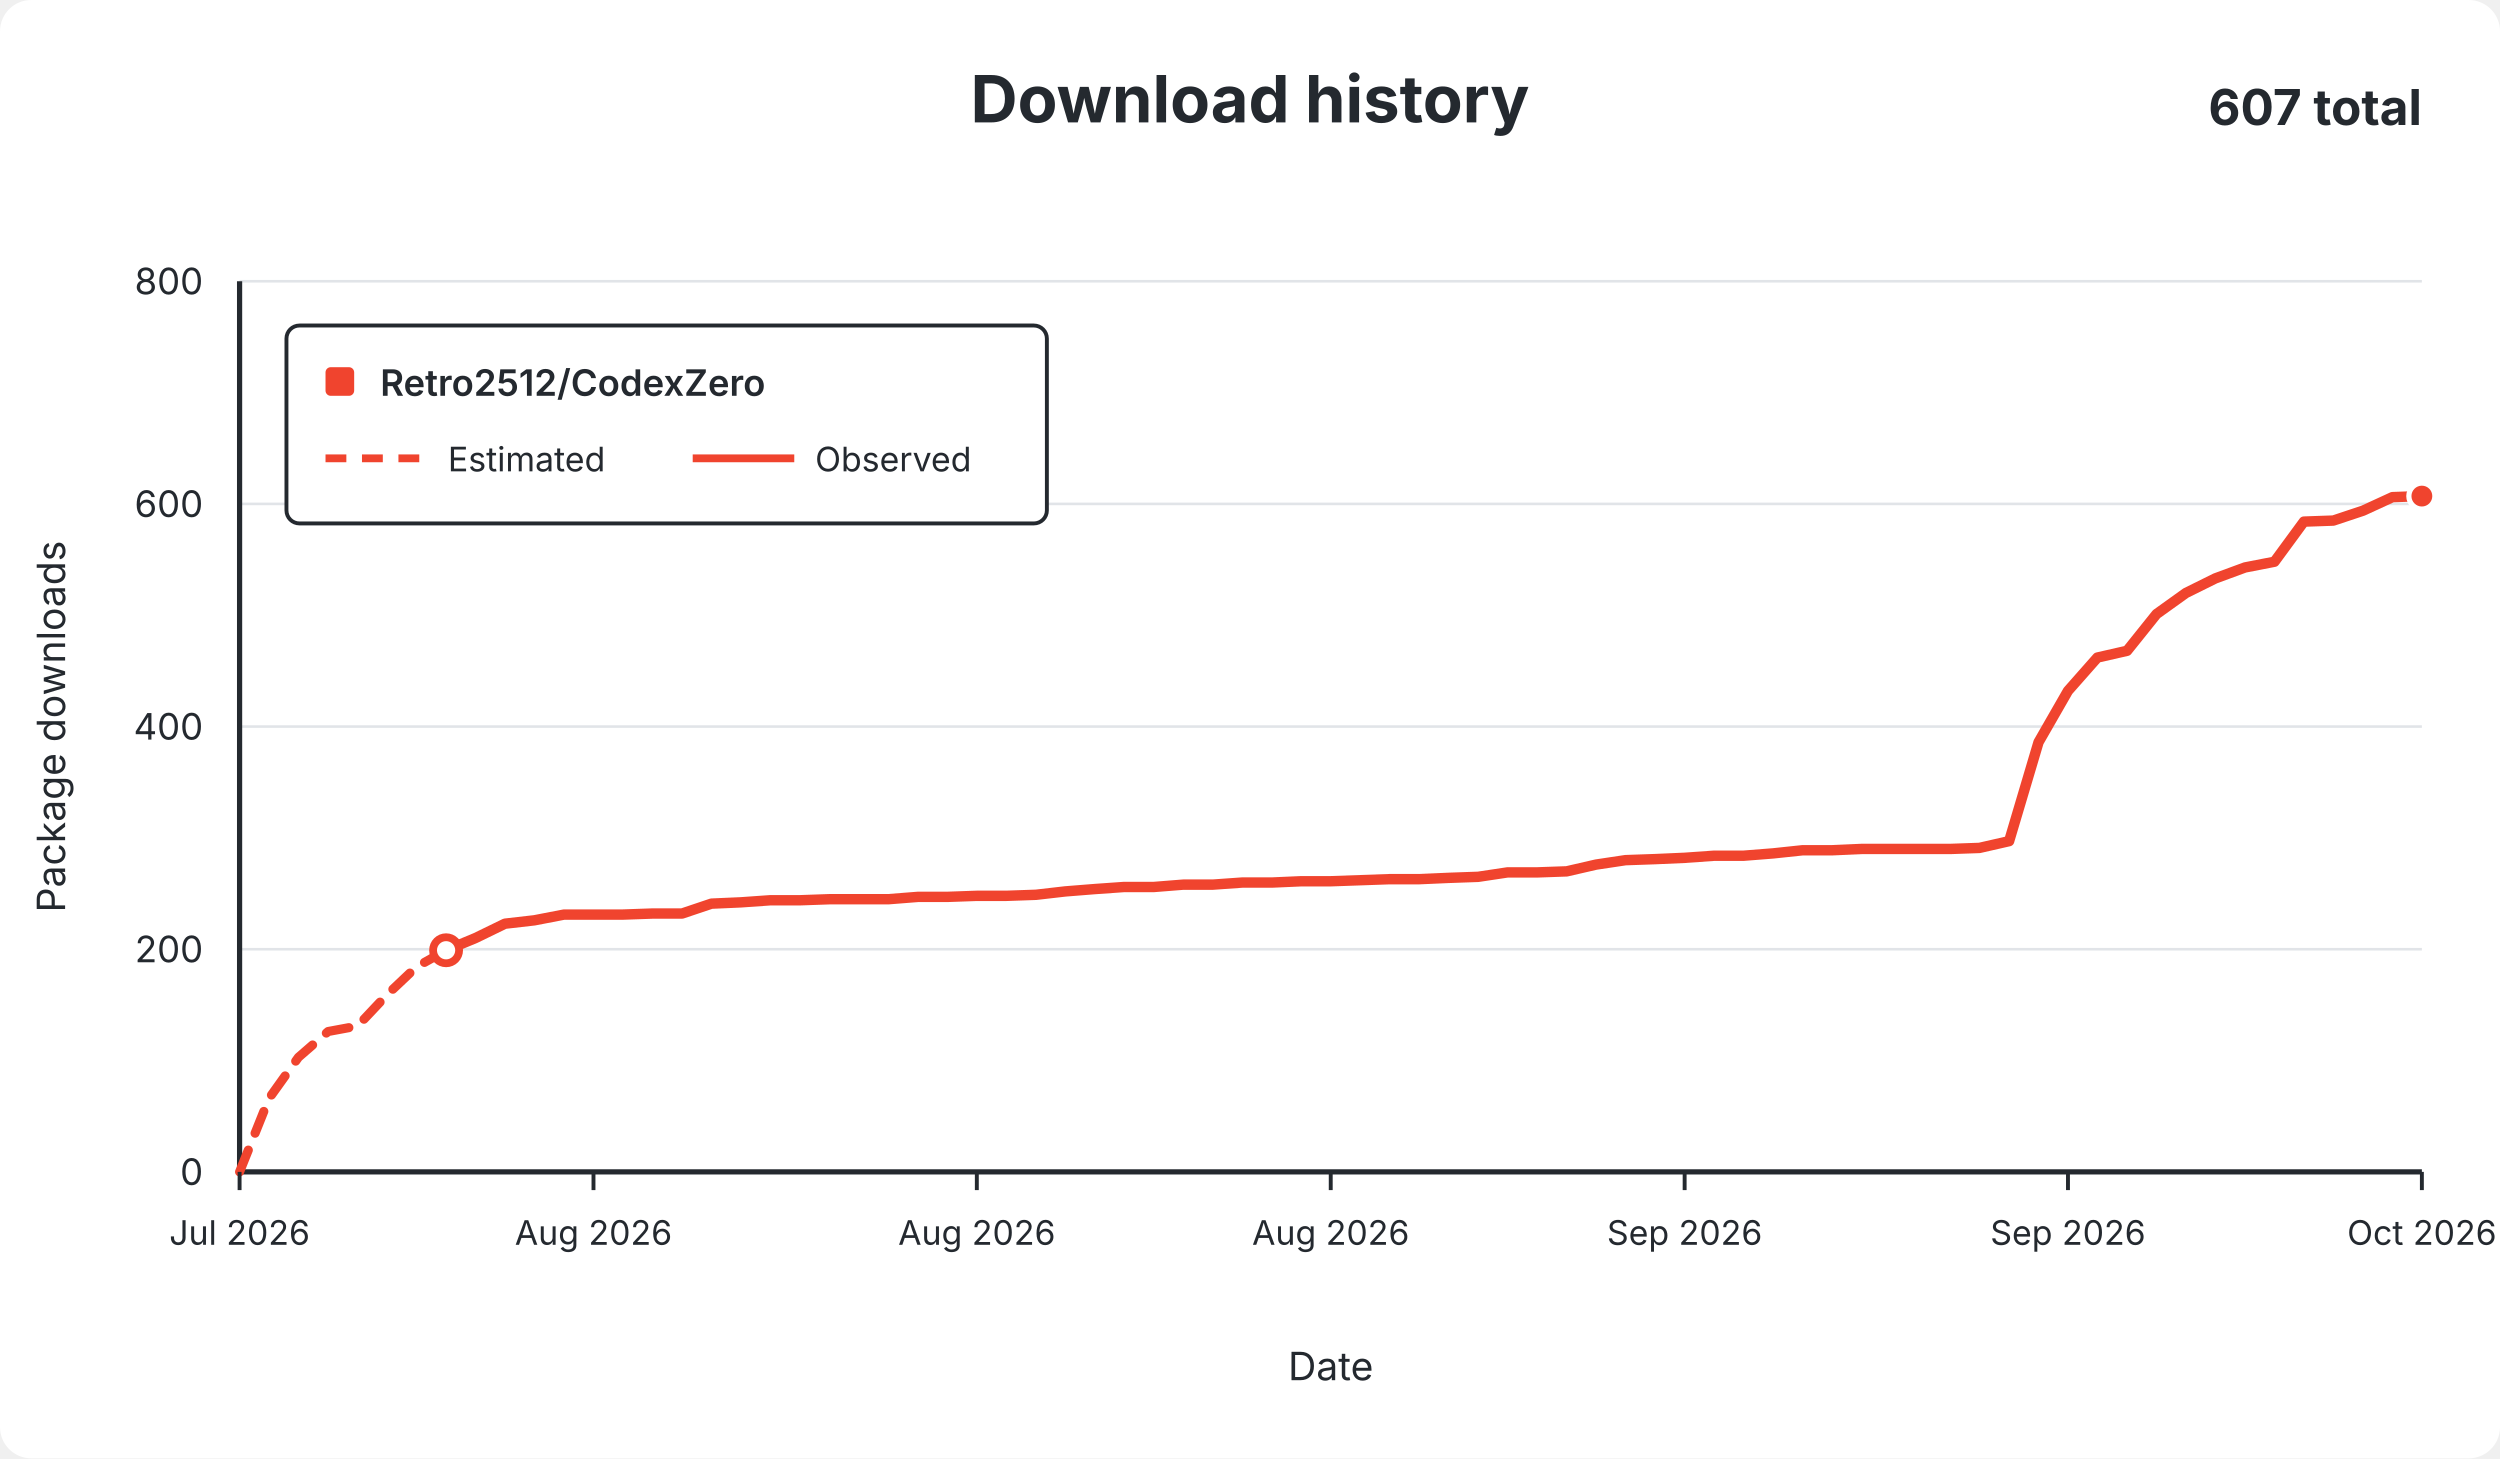
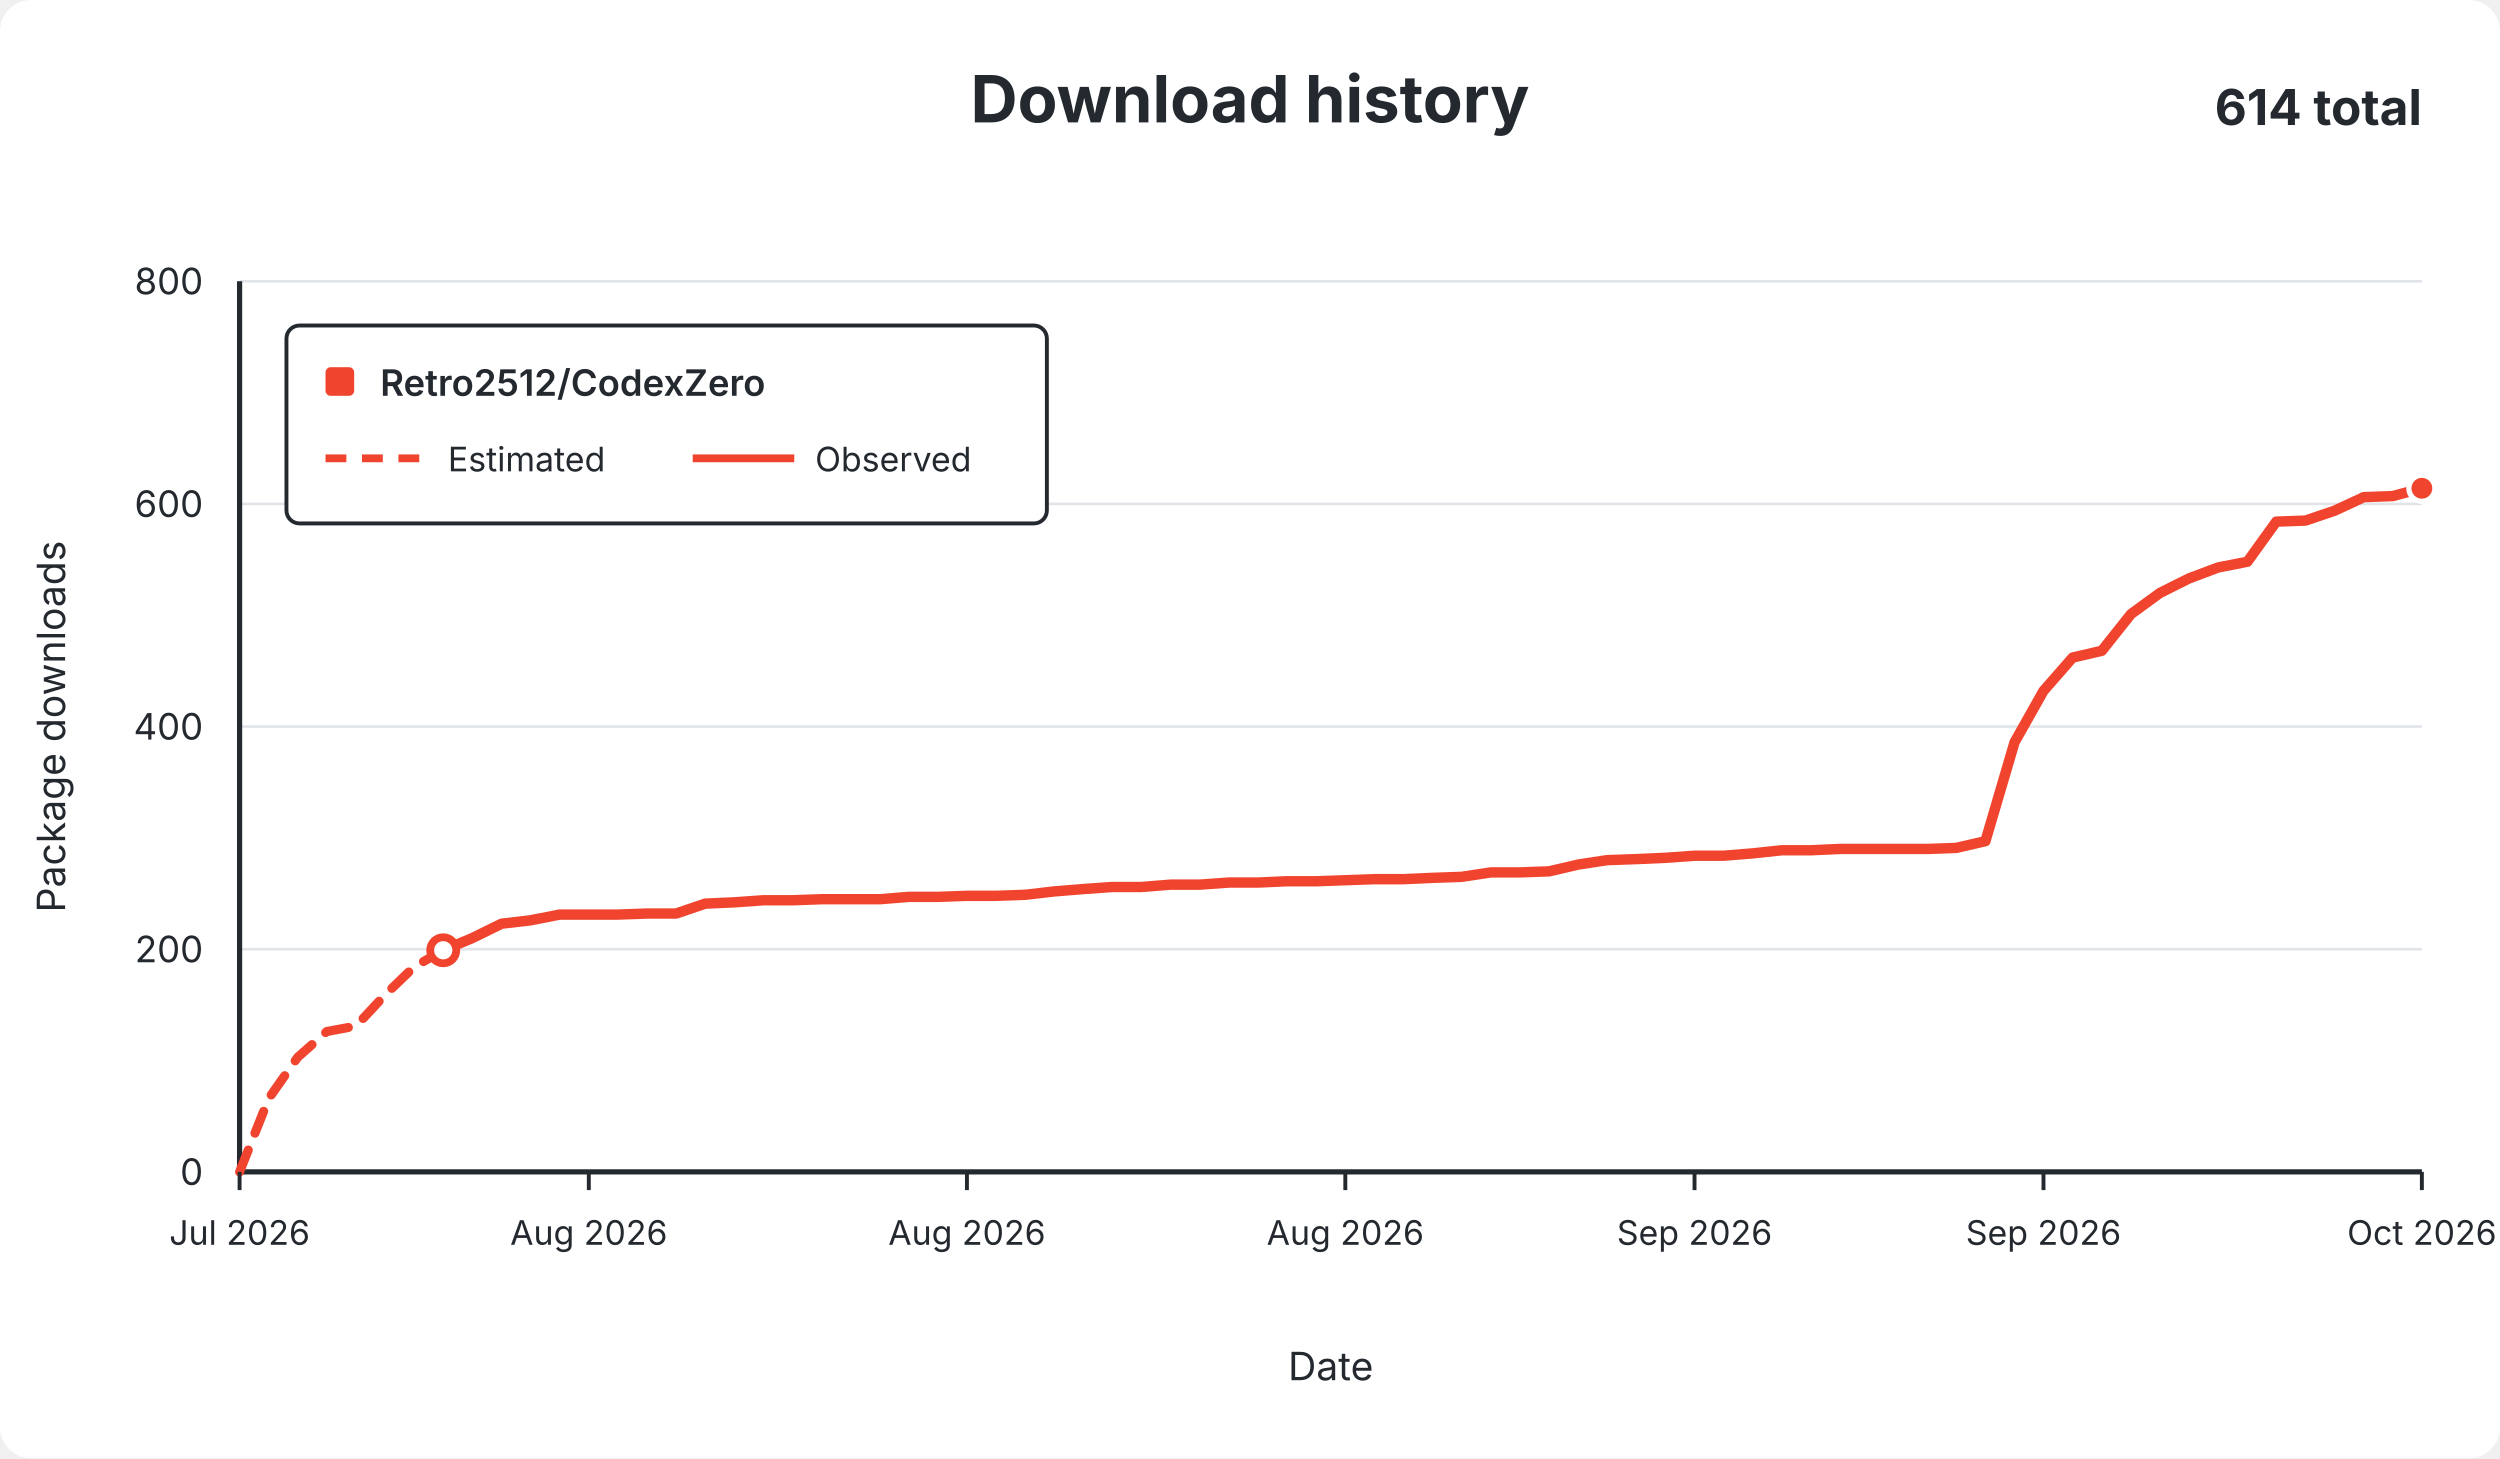
<svg xmlns="http://www.w3.org/2000/svg" width="960" height="560" viewBox="0 0 960 560" role="img">
  <rect width="960" height="560" rx="12" fill="#ffffff" />
  <g font-family="-apple-system,BlinkMacSystemFont,Segoe UI,sans-serif" fill="#24292f">
    <text x="480.0" y="47" text-anchor="middle" font-size="25" font-weight="650">Download history</text>
-     <text x="930" y="48" text-anchor="end" font-size="19" font-weight="650">607 total</text>
+     <text x="930" y="48" text-anchor="end" font-size="19" font-weight="650">614 total</text>
    <line x1="92" y1="450.0" x2="930" y2="450.0" stroke="#e1e4e8" stroke-width="1" />
    <text x="78" y="455.0" text-anchor="end" fill="#24292f" font-size="14">0</text>
    <line x1="92" y1="364.5" x2="930" y2="364.5" stroke="#e1e4e8" stroke-width="1" />
    <text x="78" y="369.5" text-anchor="end" fill="#24292f" font-size="14">200</text>
    <line x1="92" y1="279.0" x2="930" y2="279.0" stroke="#e1e4e8" stroke-width="1" />
    <text x="78" y="284.0" text-anchor="end" fill="#24292f" font-size="14">400</text>
    <line x1="92" y1="193.5" x2="930" y2="193.5" stroke="#e1e4e8" stroke-width="1" />
    <text x="78" y="198.5" text-anchor="end" fill="#24292f" font-size="14">600</text>
    <line x1="92" y1="108.0" x2="930" y2="108.0" stroke="#e1e4e8" stroke-width="1" />
    <text x="78" y="113.0" text-anchor="end" fill="#24292f" font-size="14">800</text>
    <line x1="92" y1="108" x2="92" y2="450" stroke="#24292f" stroke-width="2" />
    <line x1="92" y1="450" x2="930" y2="450" stroke="#24292f" stroke-width="2" />
-     <path d="M 92.0 450.0 L 103.3 421.8 L 114.6 406.0 L 126.0 396.1 L 137.3 394.0 L 148.6 382.0 L 159.9 371.3 L 171.3 364.9" fill="none" stroke="#f0442e" stroke-width="3.5" stroke-dasharray="9 7" stroke-linecap="round" stroke-linejoin="round" />
-     <path d="M 171.3 364.9 L 182.6 360.2 L 193.9 354.7 L 205.2 353.4 L 216.6 351.2 L 227.9 351.2 L 239.2 351.2 L 250.5 350.8 L 261.9 350.8 L 273.2 347.0 L 284.5 346.5 L 295.8 345.7 L 307.2 345.7 L 318.5 345.3 L 329.8 345.3 L 341.1 345.3 L 352.5 344.4 L 363.8 344.4 L 375.1 344.0 L 386.4 344.0 L 397.8 343.6 L 409.1 342.3 L 420.4 341.4 L 431.7 340.6 L 443.1 340.6 L 454.4 339.7 L 465.7 339.7 L 477.0 338.9 L 488.4 338.9 L 499.7 338.4 L 511.0 338.4 L 522.3 338.0 L 533.6 337.6 L 545.0 337.6 L 556.3 337.1 L 567.6 336.7 L 578.9 335.0 L 590.3 335.0 L 601.6 334.6 L 612.9 332.0 L 624.2 330.3 L 635.6 329.9 L 646.9 329.4 L 658.2 328.6 L 669.5 328.6 L 680.9 327.7 L 692.2 326.5 L 703.5 326.5 L 714.8 326.0 L 726.2 326.0 L 737.5 326.0 L 748.8 326.0 L 760.1 325.6 L 771.5 323.0 L 782.8 285.0 L 794.1 265.3 L 805.4 252.5 L 816.8 249.9 L 828.1 235.8 L 839.4 227.7 L 850.7 222.1 L 862.1 217.9 L 873.4 215.7 L 884.7 200.3 L 896.0 199.9 L 907.4 196.1 L 918.7 190.9 L 930.0 190.5" fill="none" stroke="#f0442e" stroke-width="4" stroke-linecap="round" stroke-linejoin="round" />
-     <circle cx="171.3" cy="364.9" r="5" fill="#ffffff" stroke="#f0442e" stroke-width="3" />
-     <circle cx="930.0" cy="190.5" r="5" fill="#f0442e" stroke="#ffffff" stroke-width="2" />
+     <path d="M 92.0 450.0 L 103.2 421.8 L 114.3 406.0 L 125.5 396.1 L 136.7 394.0 L 147.9 382.0 L 159.0 371.3 L 170.2 364.9" fill="none" stroke="#f0442e" stroke-width="3.5" stroke-dasharray="9 7" stroke-linecap="round" stroke-linejoin="round" />
+     <path d="M 170.2 364.9 L 181.4 360.2 L 192.6 354.7 L 203.7 353.4 L 214.9 351.2 L 226.1 351.2 L 237.3 351.2 L 248.4 350.8 L 259.6 350.8 L 270.8 347.0 L 281.9 346.5 L 293.1 345.7 L 304.3 345.7 L 315.5 345.3 L 326.6 345.3 L 337.8 345.3 L 349.0 344.4 L 360.2 344.4 L 371.3 344.0 L 382.5 344.0 L 393.7 343.6 L 404.9 342.3 L 416.0 341.4 L 427.2 340.6 L 438.4 340.6 L 449.5 339.7 L 460.7 339.7 L 471.9 338.9 L 483.1 338.9 L 494.2 338.4 L 505.4 338.4 L 516.6 338.0 L 527.8 337.6 L 538.9 337.6 L 550.1 337.1 L 561.3 336.7 L 572.5 335.0 L 583.6 335.0 L 594.8 334.6 L 606.0 332.0 L 617.1 330.3 L 628.3 329.9 L 639.5 329.4 L 650.7 328.6 L 661.8 328.6 L 673.0 327.7 L 684.2 326.5 L 695.4 326.5 L 706.5 326.0 L 717.7 326.0 L 728.9 326.0 L 740.1 326.0 L 751.2 325.6 L 762.4 323.0 L 773.6 285.0 L 784.7 265.3 L 795.9 252.5 L 807.1 249.9 L 818.3 235.8 L 829.4 227.7 L 840.6 222.1 L 851.8 217.9 L 863.0 215.7 L 874.1 200.3 L 885.3 199.9 L 896.5 196.1 L 907.7 190.9 L 918.8 190.5 L 930.0 187.5" fill="none" stroke="#f0442e" stroke-width="4" stroke-linecap="round" stroke-linejoin="round" />
+     <circle cx="170.2" cy="364.9" r="5" fill="#ffffff" stroke="#f0442e" stroke-width="3" />
+     <circle cx="930.0" cy="187.5" r="5" fill="#f0442e" stroke="#ffffff" stroke-width="2" />
    <line x1="92.0" y1="450" x2="92.0" y2="457" stroke="#24292f" stroke-width="1.5" />
    <text x="92.0" y="478" text-anchor="middle" fill="#24292f" font-size="13">Jul 2026</text>
-     <line x1="227.9" y1="450" x2="227.9" y2="457" stroke="#24292f" stroke-width="1.5" />
-     <text x="227.9" y="478" text-anchor="middle" fill="#24292f" font-size="13">Aug 2026</text>
-     <line x1="375.1" y1="450" x2="375.1" y2="457" stroke="#24292f" stroke-width="1.5" />
-     <text x="375.1" y="478" text-anchor="middle" fill="#24292f" font-size="13">Aug 2026</text>
-     <line x1="511.0" y1="450" x2="511.0" y2="457" stroke="#24292f" stroke-width="1.5" />
-     <text x="511.0" y="478" text-anchor="middle" fill="#24292f" font-size="13">Aug 2026</text>
-     <line x1="646.9" y1="450" x2="646.9" y2="457" stroke="#24292f" stroke-width="1.5" />
-     <text x="646.9" y="478" text-anchor="middle" fill="#24292f" font-size="13">Sep 2026</text>
-     <line x1="794.1" y1="450" x2="794.1" y2="457" stroke="#24292f" stroke-width="1.5" />
-     <text x="794.1" y="478" text-anchor="middle" fill="#24292f" font-size="13">Sep 2026</text>
+     <line x1="226.1" y1="450" x2="226.1" y2="457" stroke="#24292f" stroke-width="1.5" />
+     <text x="226.1" y="478" text-anchor="middle" fill="#24292f" font-size="13">Aug 2026</text>
+     <line x1="371.3" y1="450" x2="371.3" y2="457" stroke="#24292f" stroke-width="1.5" />
+     <text x="371.3" y="478" text-anchor="middle" fill="#24292f" font-size="13">Aug 2026</text>
+     <line x1="516.6" y1="450" x2="516.6" y2="457" stroke="#24292f" stroke-width="1.5" />
+     <text x="516.6" y="478" text-anchor="middle" fill="#24292f" font-size="13">Aug 2026</text>
+     <line x1="650.7" y1="450" x2="650.7" y2="457" stroke="#24292f" stroke-width="1.5" />
+     <text x="650.7" y="478" text-anchor="middle" fill="#24292f" font-size="13">Sep 2026</text>
+     <line x1="784.7" y1="450" x2="784.7" y2="457" stroke="#24292f" stroke-width="1.5" />
+     <text x="784.7" y="478" text-anchor="middle" fill="#24292f" font-size="13">Sep 2026</text>
    <line x1="930.0" y1="450" x2="930.0" y2="457" stroke="#24292f" stroke-width="1.5" />
    <text x="930.0" y="478" text-anchor="middle" fill="#24292f" font-size="13">Oct 2026</text>
    <text x="511.0" y="530" text-anchor="middle" font-size="15">Date</text>
    <text x="25" y="279.0" text-anchor="middle" font-size="15" transform="rotate(-90 25 279.0)">Package downloads</text>
    <g>
      <rect x="110" y="125" width="292" height="76" rx="5" fill="#ffffff" stroke="#24292f" stroke-width="1.5" />
      <rect x="125" y="141" width="11" height="11" rx="2" fill="#f0442e" />
      <text x="146" y="152" font-size="14" font-weight="600">Retro2512/CodexZero</text>
      <line x1="125" y1="176" x2="164" y2="176" stroke="#f0442e" stroke-width="3" stroke-dasharray="8 6" />
      <text x="172" y="181" font-size="13">Estimated</text>
      <line x1="266" y1="176" x2="305" y2="176" stroke="#f0442e" stroke-width="3" />
      <text x="313" y="181" font-size="13">Observed</text>
    </g>
  </g>
</svg>
